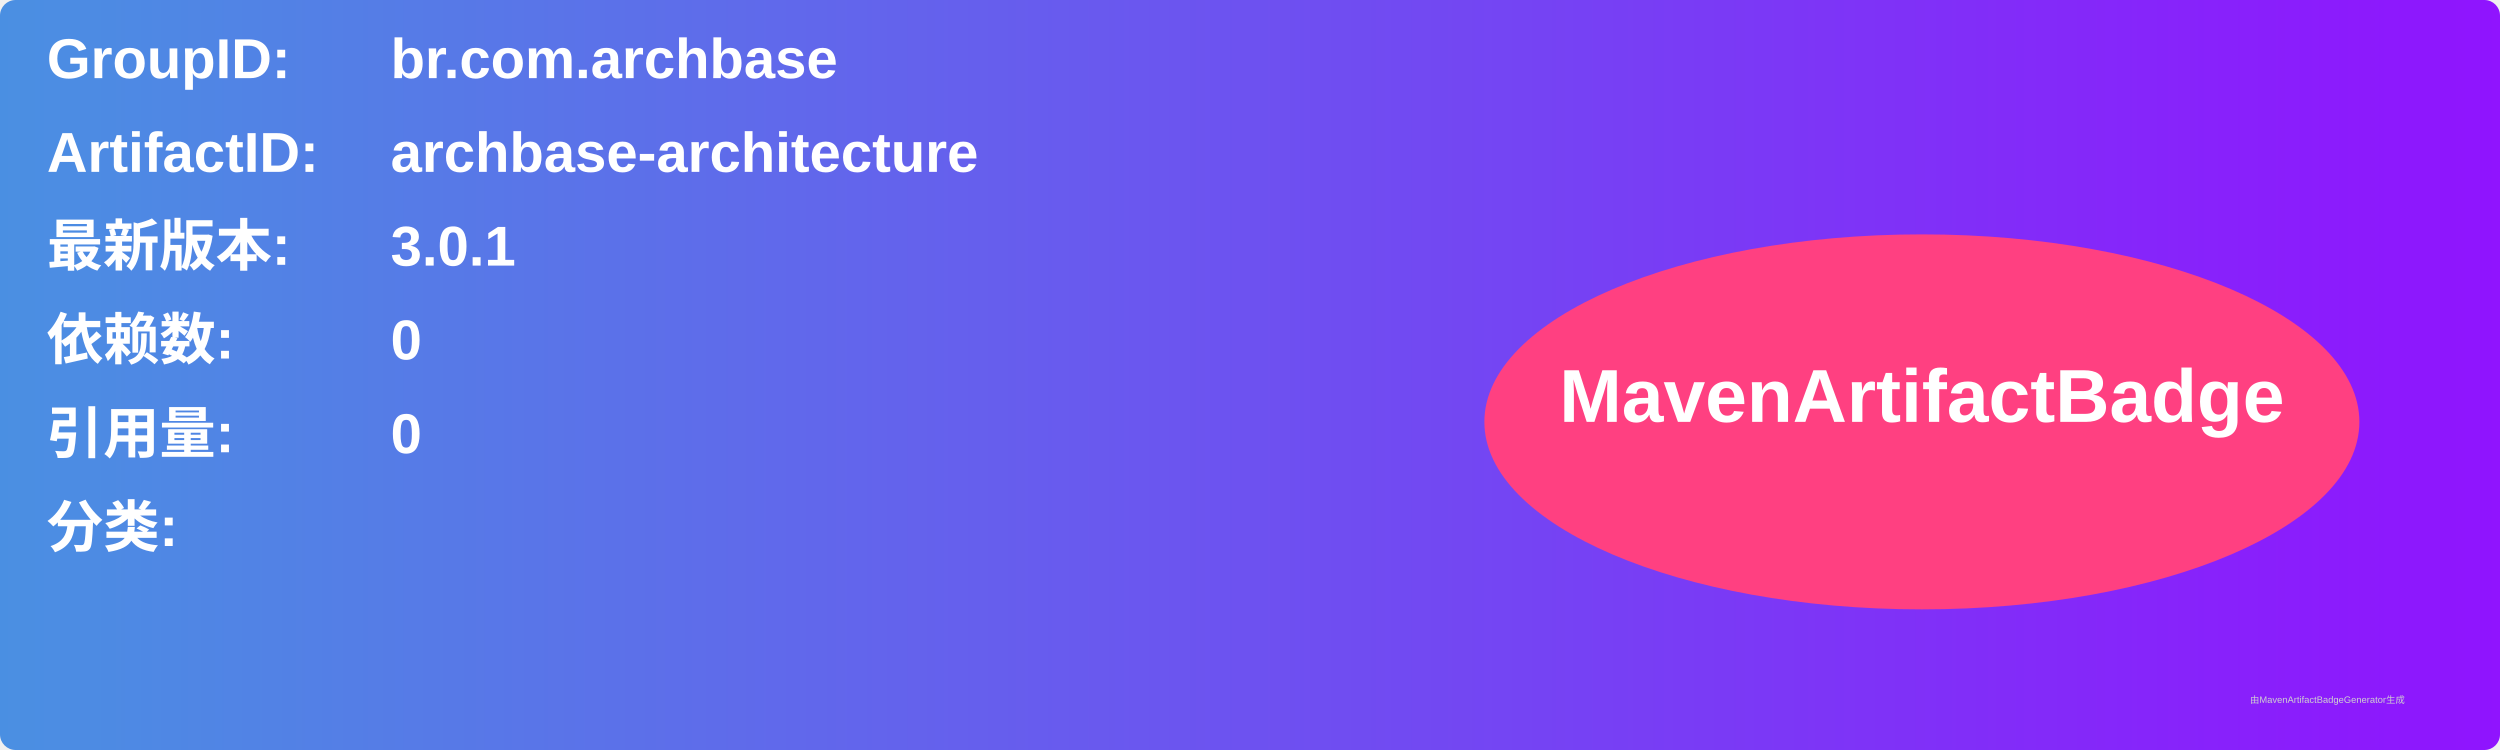
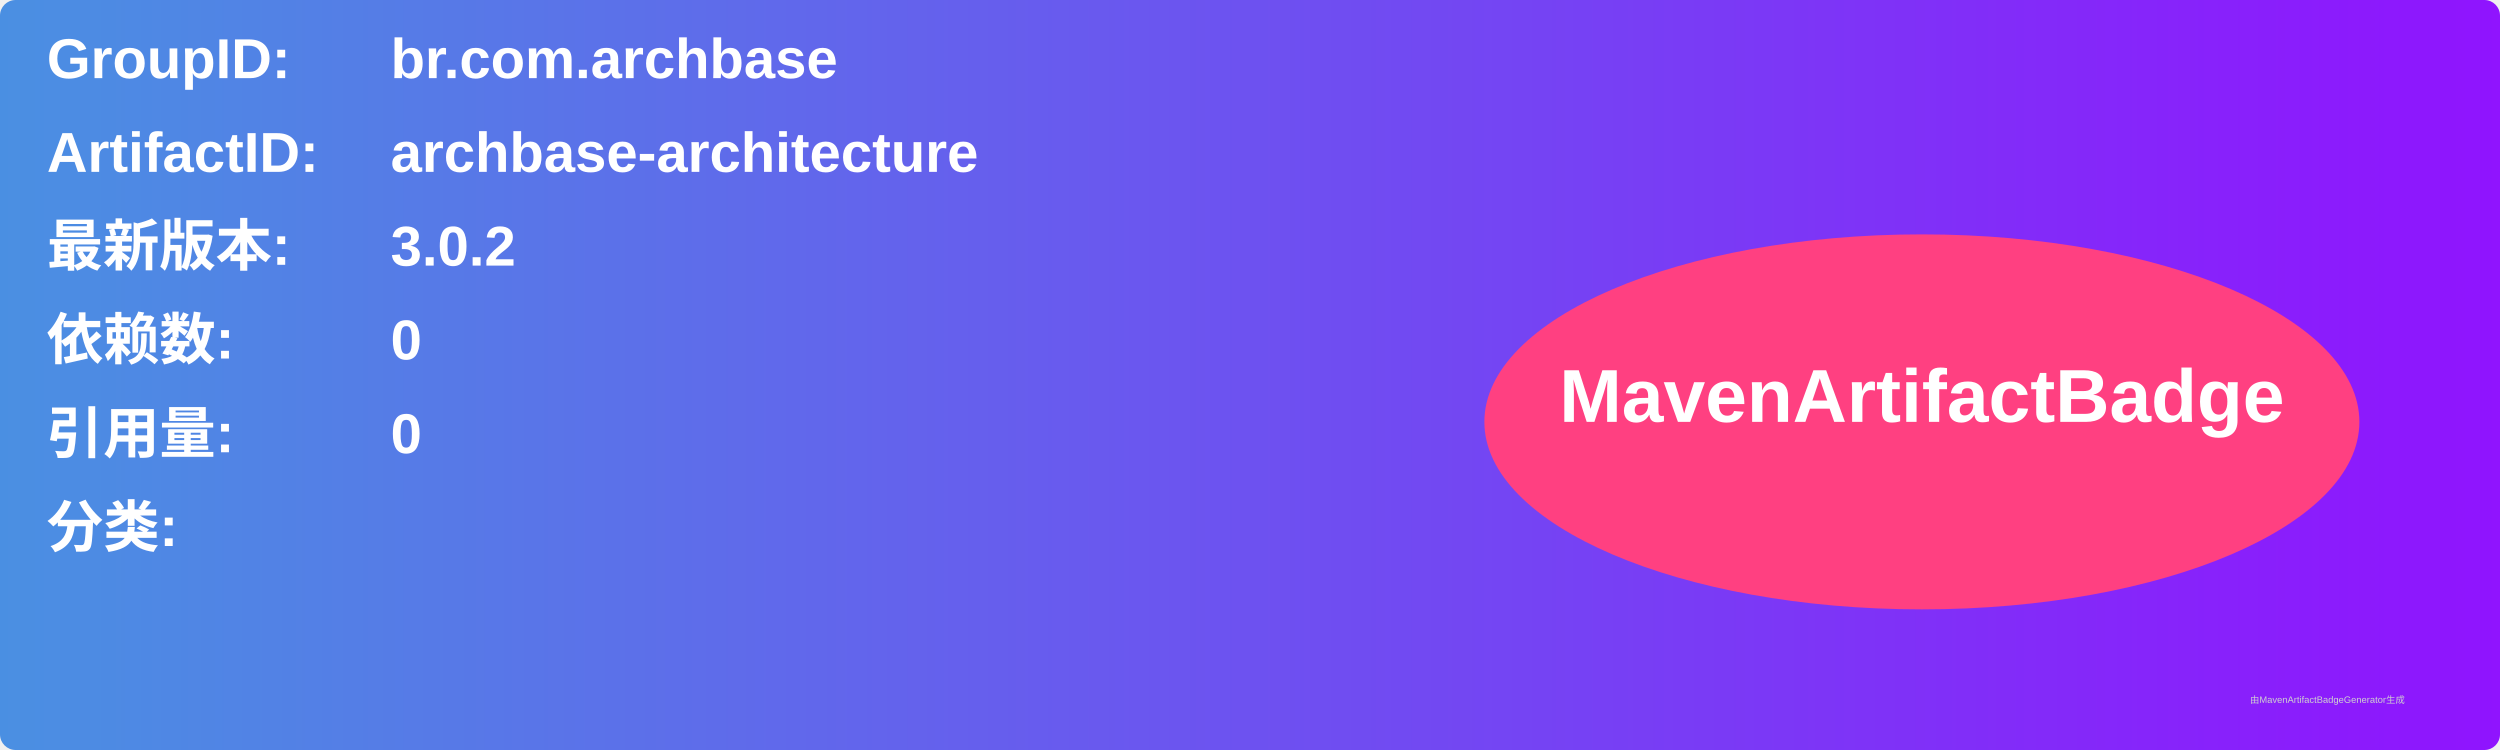
<svg xmlns="http://www.w3.org/2000/svg" width="800" height="240" viewBox="0 0 800 240">
  <linearGradient id="grad" x1="0%" y1="0%" x2="100%" y2="0%">
    <stop offset="0%" stop-color="#4a90e2" />
    <stop offset="100%" stop-color="#9013fe" />
  </linearGradient>
  <rect width="100%" height="100%" rx="5" ry="5" fill="url(#grad)" />
  <g transform="translate(15, 15)">
    <text x="0" y="10" font-family="Arial" font-size="18" fill="white" font-weight="bold" width="260">GroupID:</text>
    <text x="110" y="10" font-family="Arial" font-size="18" fill="white" font-weight="bold" width="460">br.com.archbase</text>
    <text x="0" y="40" font-family="Arial" font-size="18" fill="white" font-weight="bold" width="260">ArtifactID:</text>
    <text x="110" y="40" font-family="Arial" font-size="18" fill="white" font-weight="bold" width="460">archbase-architecture</text>
    <text x="0" y="70" font-family="Arial" font-size="18" fill="white" font-weight="bold">最新版本:</text>
    <text x="110" y="70" font-family="Arial" font-size="18" fill="white" font-weight="bold">
-       <tspan font-weight="bold">3.0.1</tspan>
+       <tspan font-weight="bold">3.0.2</tspan>
    </text>
    <text x="0" y="100" font-family="Arial" font-size="18" fill="white" font-weight="bold">依赖数: </text>
    <text x="110" y="100" font-family="Arial" font-size="18" fill="white">
      <tspan font-weight="bold">0</tspan>
    </text>
    <text x="0" y="130" font-family="Arial" font-size="18" fill="white" font-weight="bold">引用量: </text>
    <text x="110" y="130" font-family="Arial" font-size="18" fill="white">
      <tspan font-weight="bold">0</tspan>
    </text>
    <text x="0" y="160" font-family="Arial" font-size="18" fill="white" font-weight="bold">分类:</text>
    <text x="10" y="190" font-family="Arial" font-size="10" fill="white">
      <tspan font-weight="bold" />
    </text>
    <ellipse cx="600" cy="120" rx="140" ry="60" fill="#ff4081" />
    <text x="600" y="120" text-anchor="middle" font-family="Arial" font-size="24" fill="white" font-weight="bold">MavenArtifactBadge</text>
  </g>
  <text x="720" y="225" font-family="Arial" font-size="3" fill="#d0d0d0">由MavenArtifactBadgeGenerator生成</text>
</svg>
